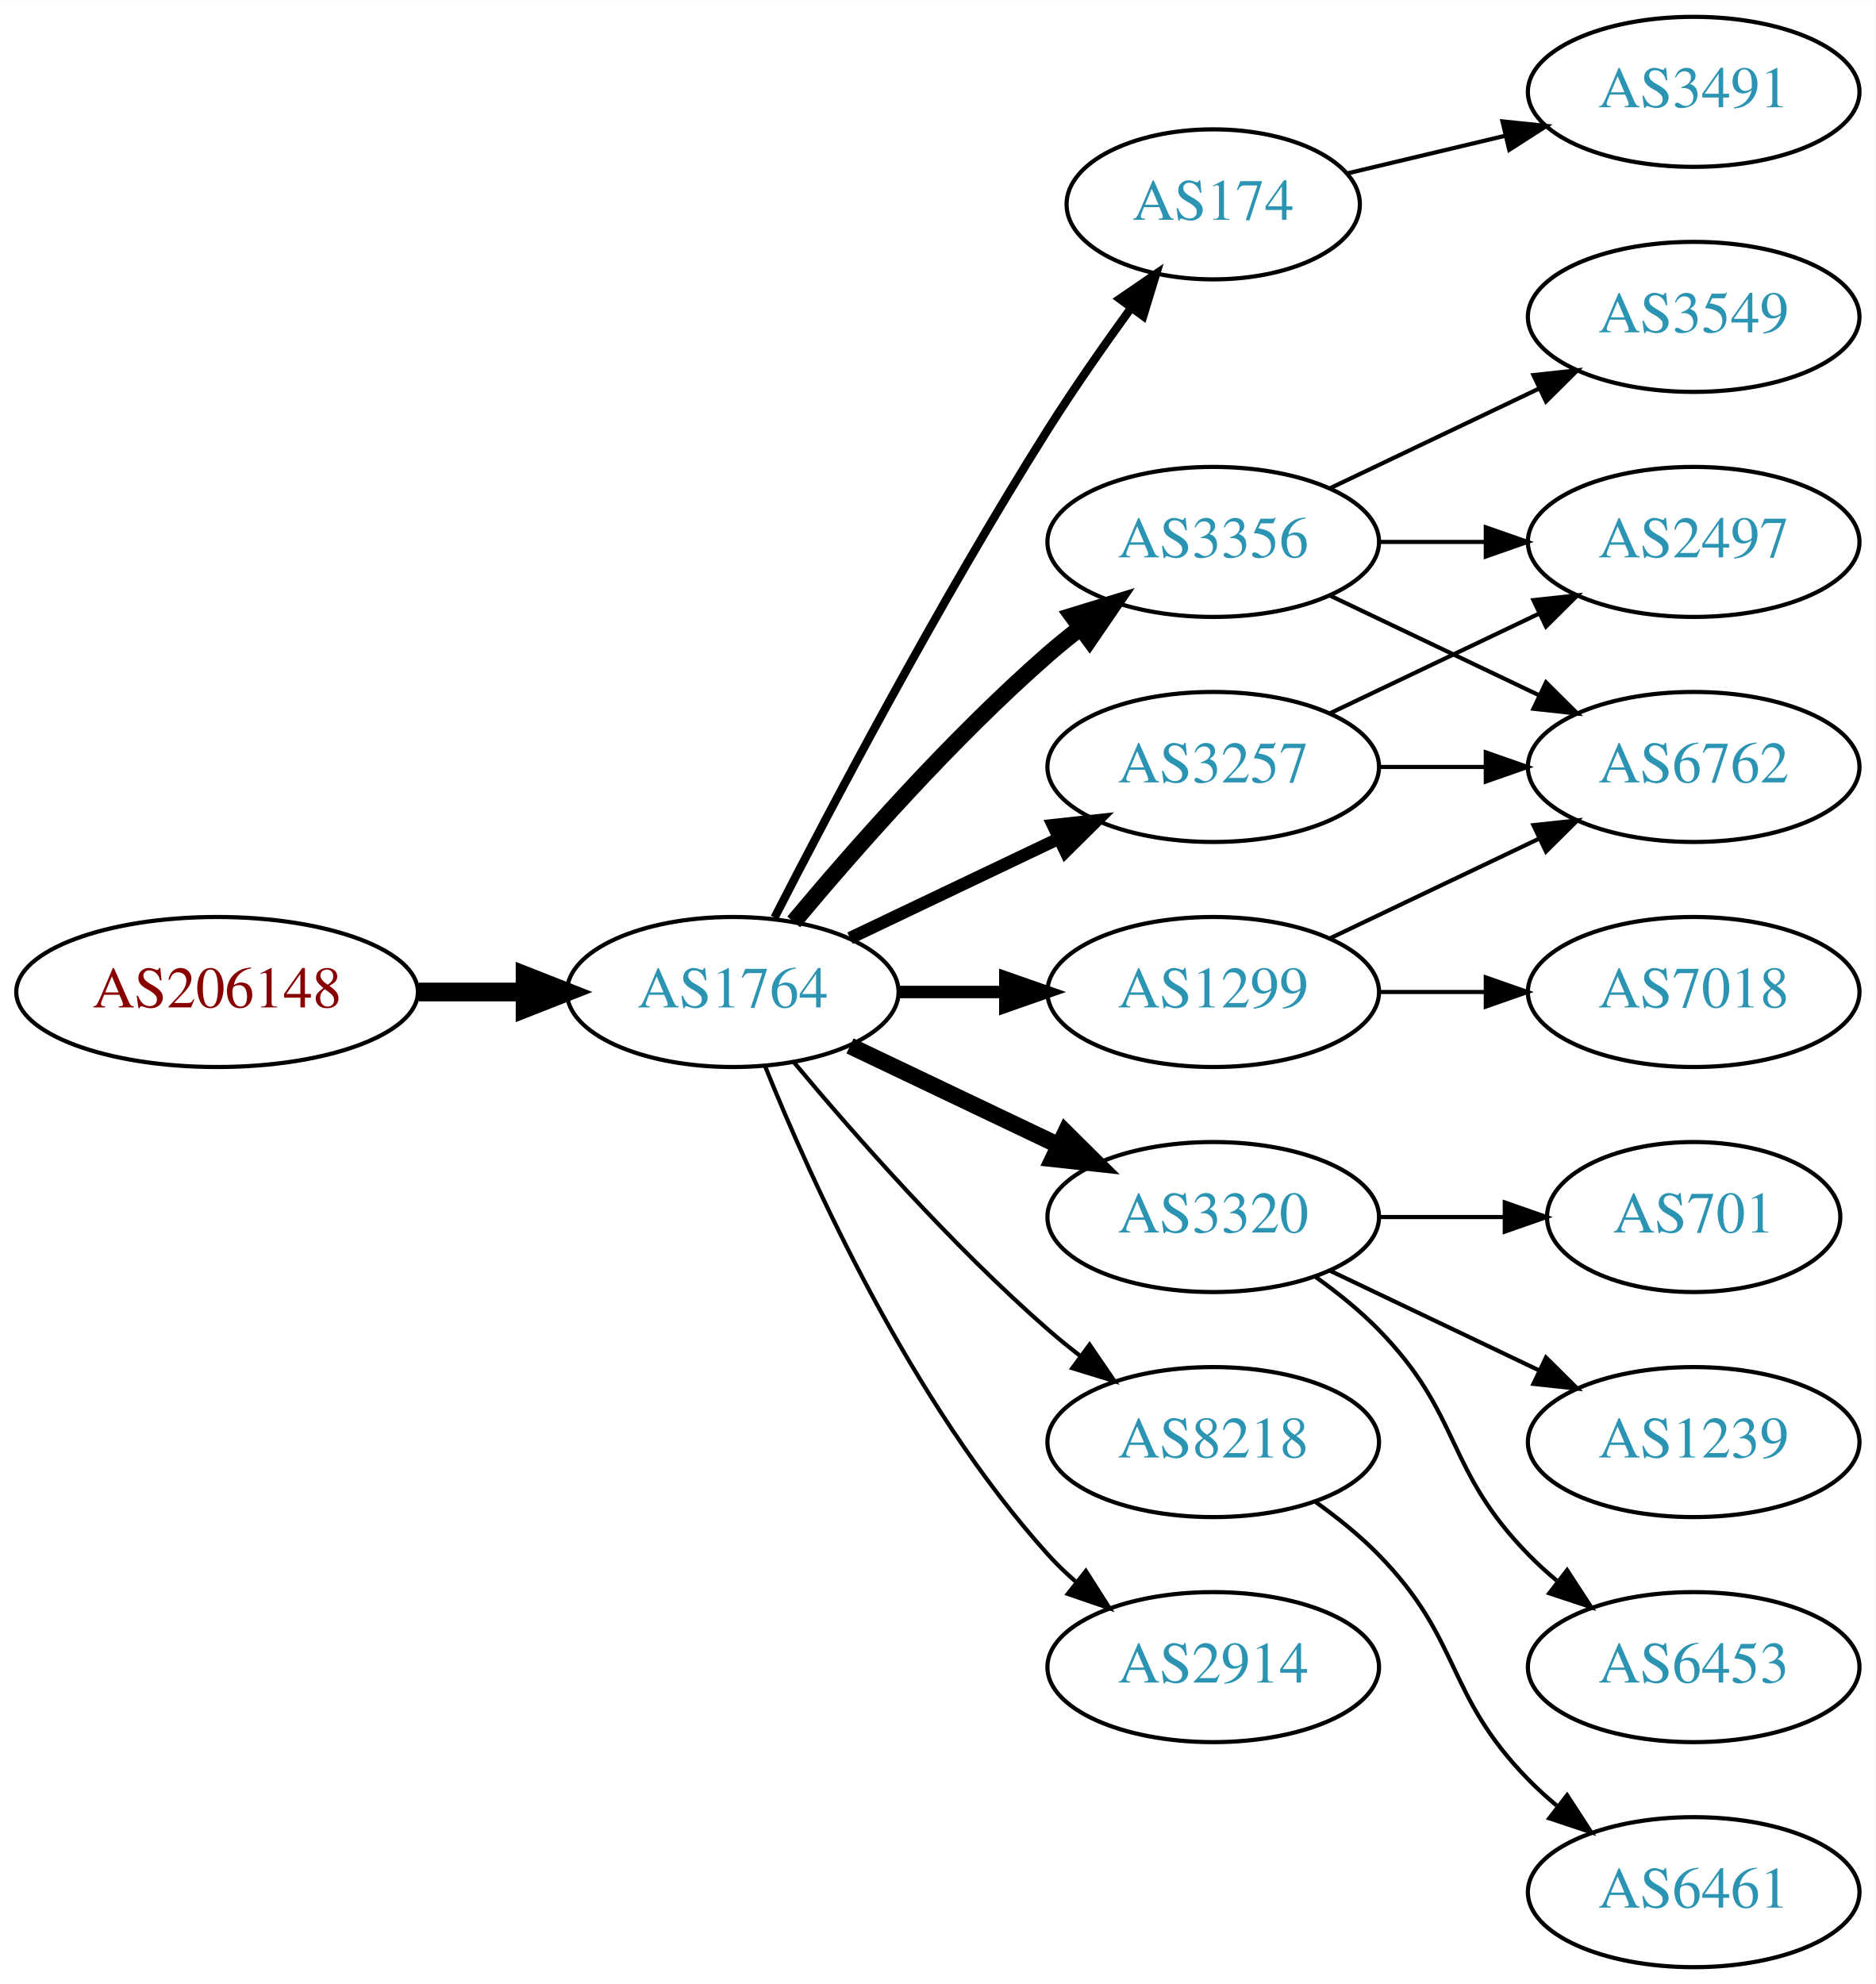
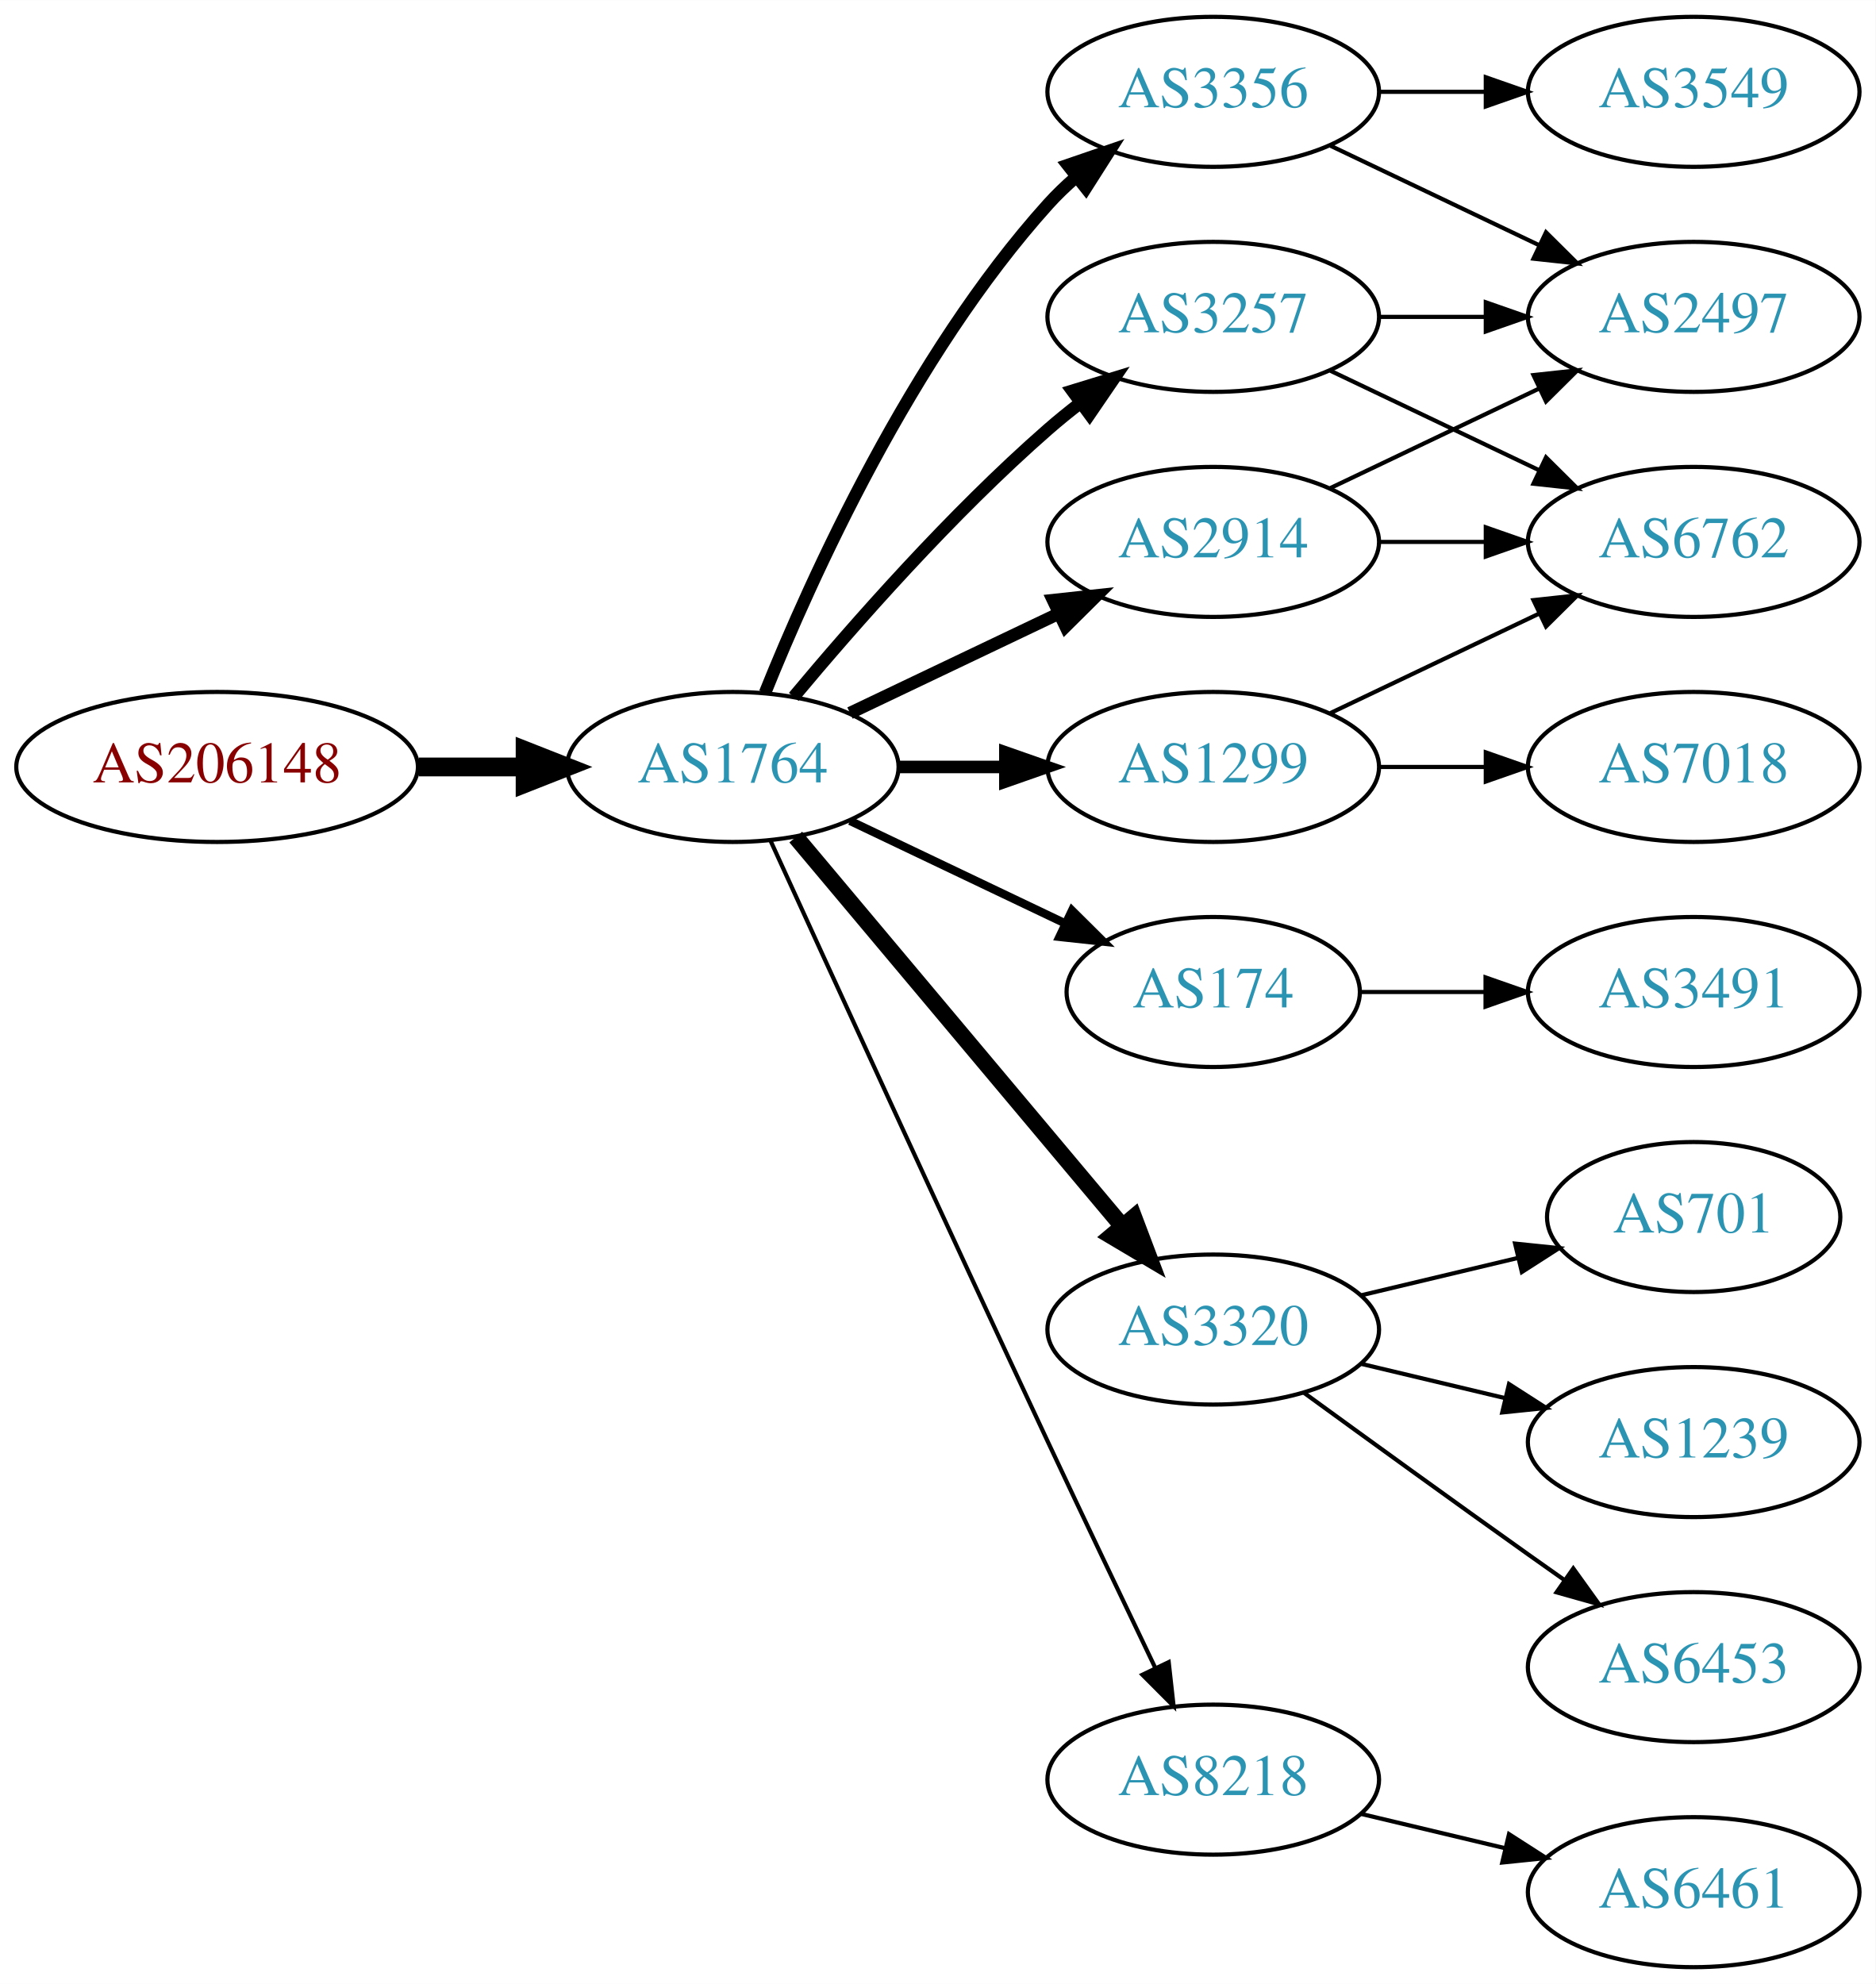
<svg xmlns="http://www.w3.org/2000/svg" xmlns:xlink="http://www.w3.org/1999/xlink" width="450pt" height="476pt" viewBox="0.00 0.00 450.07 476.00">
  <g id="graph0" class="graph" transform="scale(1 1) rotate(0) translate(4 472)">
    <polygon fill="white" stroke="none" points="-4,4 -4,-472 446.07,-472 446.07,4 -4,4" />
    <g id="node1" class="node">
      <g id="a_node1">
        <a xlink:href="/asn/206148" xlink:title="AS206148 ~ Neuhofer Holz GmbH [AT]">
-           <ellipse fill="#ffffff" stroke="black" cx="48.096" cy="-234" rx="48.192" ry="18" />
-           <text text-anchor="middle" x="48.096" y="-230.3" font-family="Times,serif" font-size="14.00" fill="#880000">AS206148</text>
+           <ellipse fill="#ffffff" stroke="black" cx="48.096" cy="-288" rx="48.192" ry="18" />
+           <text text-anchor="middle" x="48.096" y="-284.3" font-family="Times,serif" font-size="14.00" fill="#880000">AS206148</text>
        </a>
      </g>
    </g>
    <g id="node2" class="node">
      <g id="a_node2">
        <a xlink:href="/asn/1764" xlink:title="AS1764 ~ NEXTLAYER-AS [AT]">
-           <ellipse fill="#ffffff" stroke="black" cx="171.838" cy="-234" rx="39.794" ry="18" />
-           <text text-anchor="middle" x="171.838" y="-230.3" font-family="Times,serif" font-size="14.00" fill="#2c94b3">AS1764</text>
+           <ellipse fill="#ffffff" stroke="black" cx="171.838" cy="-288" rx="39.794" ry="18" />
+           <text text-anchor="middle" x="171.838" y="-284.3" font-family="Times,serif" font-size="14.00" fill="#2c94b3">AS1764</text>
        </a>
      </g>
    </g>
    <g id="edge1" class="edge">
-       <path fill="none" stroke="black" stroke-width="4.5" d="M96.513,-234C104.867,-234 113.577,-234 121.969,-234" />
-       <polygon fill="black" stroke="black" stroke-width="4.5" points="122.004,-237.938 132.004,-234 122.004,-230.063 122.004,-237.938" />
+       <path fill="none" stroke="black" stroke-width="4.5" d="M96.513,-288C104.867,-288 113.577,-288 121.969,-288" />
+       <polygon fill="black" stroke="black" stroke-width="4.5" points="122.004,-291.938 132.004,-288 122.004,-284.063 122.004,-291.938" />
    </g>
    <g id="node3" class="node">
      <g id="a_node3">
-         <a xlink:href="/asn/174" xlink:title="AS174 ~ Cogent Communications [US]">
-           <ellipse fill="#ffffff" stroke="black" cx="287.131" cy="-423" rx="35.194" ry="18" />
-           <text text-anchor="middle" x="287.131" y="-419.3" font-family="Times,serif" font-size="14.00" fill="#2c94b3">AS174</text>
+         <a xlink:href="/asn/2914" xlink:title="AS2914 ~ NTT America, Inc. [US]">
+           <ellipse fill="#ffffff" stroke="black" cx="287.131" cy="-342" rx="39.794" ry="18" />
+           <text text-anchor="middle" x="287.131" y="-338.3" font-family="Times,serif" font-size="14.00" fill="#2c94b3">AS2914</text>
        </a>
      </g>
    </g>
    <g id="edge2" class="edge">
-       <path fill="none" stroke="black" stroke-width="2" d="M181.864,-251.852C195.3,-278.055 221.75,-328.237 247.484,-369 253.641,-378.751 260.887,-389.127 267.431,-398.15" />
-       <polygon fill="black" stroke="black" stroke-width="2" points="264.691,-400.333 273.431,-406.322 270.334,-396.19 264.691,-400.333" />
+       <path fill="none" stroke="black" stroke-width="3" d="M199.974,-300.934C214.968,-308.081 233.789,-317.052 250.013,-324.785" />
+       <polygon fill="black" stroke="black" stroke-width="3" points="248.683,-328.028 259.216,-329.171 251.695,-321.709 248.683,-328.028" />
    </g>
    <g id="node4" class="node">
      <g id="a_node4">
-         <a xlink:href="/asn/3257" xlink:title="AS3257 ~ GTT [DE]">
-           <ellipse fill="#ffffff" stroke="black" cx="287.131" cy="-288" rx="39.794" ry="18" />
-           <text text-anchor="middle" x="287.131" y="-284.3" font-family="Times,serif" font-size="14.00" fill="#2c94b3">AS3257</text>
+         <a xlink:href="/asn/174" xlink:title="AS174 ~ Cogent Communications [US]">
+           <ellipse fill="#ffffff" stroke="black" cx="287.131" cy="-234" rx="35.194" ry="18" />
+           <text text-anchor="middle" x="287.131" y="-230.3" font-family="Times,serif" font-size="14.00" fill="#2c94b3">AS174</text>
        </a>
      </g>
    </g>
    <g id="edge3" class="edge">
-       <path fill="none" stroke="black" stroke-width="3" d="M199.974,-246.934C214.968,-254.081 233.789,-263.052 250.013,-270.785" />
-       <polygon fill="black" stroke="black" stroke-width="3" points="248.683,-274.028 259.216,-275.171 251.695,-267.709 248.683,-274.028" />
+       <path fill="none" stroke="black" stroke-width="2" d="M199.974,-275.066C215.406,-267.71 234.892,-258.423 251.427,-250.541" />
+       <polygon fill="black" stroke="black" stroke-width="2" points="253.247,-253.551 260.769,-246.089 250.236,-247.232 253.247,-253.551" />
    </g>
    <g id="node5" class="node">
      <g id="a_node5">
-         <a xlink:href="/asn/3356" xlink:title="AS3356 ~ Level 3 Parent, LLC [US]">
-           <ellipse fill="#ffffff" stroke="black" cx="287.131" cy="-342" rx="39.794" ry="18" />
-           <text text-anchor="middle" x="287.131" y="-338.3" font-family="Times,serif" font-size="14.00" fill="#2c94b3">AS3356</text>
+         <a xlink:href="/asn/3320" xlink:title="AS3320 ~ DTAG [DE]">
+           <ellipse fill="#ffffff" stroke="black" cx="287.131" cy="-153" rx="39.794" ry="18" />
+           <text text-anchor="middle" x="287.131" y="-149.3" font-family="Times,serif" font-size="14.00" fill="#2c94b3">AS3320</text>
        </a>
      </g>
    </g>
    <g id="edge4" class="edge">
-       <path fill="none" stroke="black" stroke-width="4" d="M186.468,-250.817C200.751,-267.929 224.297,-294.745 247.484,-315 249.95,-317.154 252.589,-319.294 255.286,-321.372" />
-       <polygon fill="black" stroke="black" stroke-width="4" points="253.311,-324.264 263.44,-327.37 257.459,-318.625 253.311,-324.264" />
+       <path fill="none" stroke="black" stroke-width="4" d="M186.958,-271.175C206.632,-247.731 242.436,-205.066 265.215,-177.924" />
+       <polygon fill="black" stroke="black" stroke-width="4" points="268.086,-179.947 271.833,-170.037 262.724,-175.447 268.086,-179.947" />
    </g>
    <g id="node6" class="node">
      <g id="a_node6">
-         <a xlink:href="/asn/3320" xlink:title="AS3320 ~ DTAG [DE]">
-           <ellipse fill="#ffffff" stroke="black" cx="287.131" cy="-180" rx="39.794" ry="18" />
-           <text text-anchor="middle" x="287.131" y="-176.3" font-family="Times,serif" font-size="14.00" fill="#2c94b3">AS3320</text>
+         <a xlink:href="/asn/3356" xlink:title="AS3356 ~ Level 3 Parent, LLC [US]">
+           <ellipse fill="#ffffff" stroke="black" cx="287.131" cy="-450" rx="39.794" ry="18" />
+           <text text-anchor="middle" x="287.131" y="-446.3" font-family="Times,serif" font-size="14.00" fill="#2c94b3">AS3356</text>
        </a>
      </g>
    </g>
    <g id="edge5" class="edge">
-       <path fill="none" stroke="black" stroke-width="4" d="M199.974,-221.066C214.968,-213.919 233.789,-204.948 250.013,-197.215" />
-       <polygon fill="black" stroke="black" stroke-width="4" points="251.695,-200.291 259.216,-192.829 248.683,-193.972 251.695,-200.291" />
+       <path fill="none" stroke="black" stroke-width="3" d="M179.586,-305.787C190.637,-333.243 214.69,-386.578 247.484,-423 249.487,-425.224 251.706,-427.363 254.038,-429.397" />
+       <polygon fill="black" stroke="black" stroke-width="3" points="252.236,-432.433 262.257,-435.873 256.569,-426.935 252.236,-432.433" />
    </g>
    <g id="node7" class="node">
      <g id="a_node7">
        <a xlink:href="/asn/1299" xlink:title="AS1299 ~ Telia Carrier [EU]">
-           <ellipse fill="#ffffff" stroke="black" cx="287.131" cy="-234" rx="39.794" ry="18" />
-           <text text-anchor="middle" x="287.131" y="-230.3" font-family="Times,serif" font-size="14.00" fill="#2c94b3">AS1299</text>
+           <ellipse fill="#ffffff" stroke="black" cx="287.131" cy="-288" rx="39.794" ry="18" />
+           <text text-anchor="middle" x="287.131" y="-284.3" font-family="Times,serif" font-size="14.00" fill="#2c94b3">AS1299</text>
        </a>
      </g>
    </g>
    <g id="edge6" class="edge">
-       <path fill="none" stroke="black" stroke-width="3" d="M211.51,-234C219.713,-234 228.477,-234 237.009,-234" />
-       <polygon fill="black" stroke="black" stroke-width="3" points="237.248,-237.5 247.248,-234 237.248,-230.5 237.248,-237.5" />
+       <path fill="none" stroke="black" stroke-width="3" d="M211.51,-288C219.713,-288 228.477,-288 237.009,-288" />
+       <polygon fill="black" stroke="black" stroke-width="3" points="237.248,-291.5 247.248,-288 237.248,-284.5 237.248,-291.5" />
    </g>
    <g id="node8" class="node">
      <g id="a_node8">
        <a xlink:href="/asn/8218" xlink:title="AS8218 ~ legacy Neotelecoms [FR]">
-           <ellipse fill="#ffffff" stroke="black" cx="287.131" cy="-126" rx="39.794" ry="18" />
-           <text text-anchor="middle" x="287.131" y="-122.3" font-family="Times,serif" font-size="14.00" fill="#2c94b3">AS8218</text>
+           <ellipse fill="#ffffff" stroke="black" cx="287.131" cy="-45" rx="39.794" ry="18" />
+           <text text-anchor="middle" x="287.131" y="-41.3" font-family="Times,serif" font-size="14.00" fill="#2c94b3">AS8218</text>
        </a>
      </g>
    </g>
    <g id="edge7" class="edge">
-       <path fill="none" stroke="black" d="M186.468,-217.183C200.751,-200.071 224.297,-173.255 247.484,-153 249.95,-150.846 252.589,-148.706 255.286,-146.628" />
-       <polygon fill="black" stroke="black" points="257.459,-149.375 263.44,-140.63 253.311,-143.736 257.459,-149.375" />
+       <path fill="none" stroke="black" d="M180.825,-270.464C194.401,-240.704 222.899,-178.43 247.484,-126 255.976,-107.892 265.668,-87.579 273.222,-71.825" />
+       <polygon fill="black" stroke="black" points="276.446,-73.195 277.619,-62.665 270.136,-70.165 276.446,-73.195" />
    </g>
    <g id="node9" class="node">
      <g id="a_node9">
-         <a xlink:href="/asn/2914" xlink:title="AS2914 ~ NTT America, Inc. [US]">
-           <ellipse fill="#ffffff" stroke="black" cx="287.131" cy="-72" rx="39.794" ry="18" />
-           <text text-anchor="middle" x="287.131" y="-68.3" font-family="Times,serif" font-size="14.00" fill="#2c94b3">AS2914</text>
+         <a xlink:href="/asn/3257" xlink:title="AS3257 ~ GTT [DE]">
+           <ellipse fill="#ffffff" stroke="black" cx="287.131" cy="-396" rx="39.794" ry="18" />
+           <text text-anchor="middle" x="287.131" y="-392.3" font-family="Times,serif" font-size="14.00" fill="#2c94b3">AS3257</text>
        </a>
      </g>
    </g>
    <g id="edge8" class="edge">
-       <path fill="none" stroke="black" d="M179.586,-216.213C190.637,-188.757 214.69,-135.422 247.484,-99 249.487,-96.776 251.706,-94.637 254.038,-92.603" />
-       <polygon fill="black" stroke="black" points="256.569,-95.065 262.257,-86.127 252.236,-89.567 256.569,-95.065" />
-     </g>
-     <g id="node18" class="node">
-       <g id="a_node18">
+       <path fill="none" stroke="black" stroke-width="3" d="M186.468,-304.817C200.751,-321.929 224.297,-348.745 247.484,-369 249.95,-371.154 252.589,-373.294 255.286,-375.372" />
+       <polygon fill="black" stroke="black" stroke-width="3" points="253.311,-378.264 263.44,-381.37 257.459,-372.625 253.311,-378.264" />
+     </g>
+     <g id="node14" class="node">
+       <g id="a_node14">
+         <a xlink:href="/asn/2497" xlink:title="AS2497 ~ Internet Initiative Japan Inc. [JP]">
+           <ellipse fill="#ffffff" stroke="black" cx="402.424" cy="-396" rx="39.794" ry="18" />
+           <text text-anchor="middle" x="402.424" y="-392.3" font-family="Times,serif" font-size="14.00" fill="#2c94b3">AS2497</text>
+         </a>
+       </g>
+     </g>
+     <g id="edge19" class="edge">
+       <path fill="none" stroke="black" d="M315.267,-354.934C330.261,-362.081 349.082,-371.052 365.306,-378.785" />
+       <polygon fill="black" stroke="black" points="363.976,-382.028 374.509,-383.171 366.988,-375.709 363.976,-382.028" />
+     </g>
+     <g id="node15" class="node">
+       <g id="a_node15">
+         <a xlink:href="/asn/6762" xlink:title="AS6762 ~ TELECOM ITALIA SPARKLE S.p.A. [IT]">
+           <ellipse fill="#ffffff" stroke="black" cx="402.424" cy="-342" rx="39.794" ry="18" />
+           <text text-anchor="middle" x="402.424" y="-338.3" font-family="Times,serif" font-size="14.00" fill="#2c94b3">AS6762</text>
+         </a>
+       </g>
+     </g>
+     <g id="edge18" class="edge">
+       <path fill="none" stroke="black" d="M326.803,-342C335.006,-342 343.77,-342 352.302,-342" />
+       <polygon fill="black" stroke="black" points="352.541,-345.5 362.541,-342 352.541,-338.5 352.541,-345.5" />
+     </g>
+     <g id="node17" class="node">
+       <g id="a_node17">
        <a xlink:href="/asn/3491" xlink:title="AS3491 ~ PCCW Global, Inc. [US]">
-           <ellipse fill="#ffffff" stroke="black" cx="402.424" cy="-450" rx="39.794" ry="18" />
-           <text text-anchor="middle" x="402.424" y="-446.3" font-family="Times,serif" font-size="14.00" fill="#2c94b3">AS3491</text>
-         </a>
-       </g>
-     </g>
-     <g id="edge20" class="edge">
-       <path fill="none" stroke="black" d="M319.389,-430.449C331.068,-433.233 344.564,-436.449 357.193,-439.459" />
-       <polygon fill="black" stroke="black" points="356.546,-442.903 367.085,-441.816 358.169,-436.093 356.546,-442.903" />
+           <ellipse fill="#ffffff" stroke="black" cx="402.424" cy="-234" rx="39.794" ry="18" />
+           <text text-anchor="middle" x="402.424" y="-230.3" font-family="Times,serif" font-size="14.00" fill="#2c94b3">AS3491</text>
+         </a>
+       </g>
+     </g>
+     <g id="edge16" class="edge">
+       <path fill="none" stroke="black" d="M322.43,-234C331.807,-234 342.158,-234 352.192,-234" />
+       <polygon fill="black" stroke="black" points="352.481,-237.5 362.481,-234 352.481,-230.5 352.481,-237.5" />
    </g>
    <g id="node10" class="node">
      <g id="a_node10">
-         <a xlink:href="/asn/6762" xlink:title="AS6762 ~ TELECOM ITALIA SPARKLE S.p.A. [IT]">
-           <ellipse fill="#ffffff" stroke="black" cx="402.424" cy="-288" rx="39.794" ry="18" />
-           <text text-anchor="middle" x="402.424" y="-284.3" font-family="Times,serif" font-size="14.00" fill="#2c94b3">AS6762</text>
-         </a>
-       </g>
-     </g>
-     <g id="edge9" class="edge">
-       <path fill="none" stroke="black" d="M326.803,-288C335.006,-288 343.77,-288 352.302,-288" />
-       <polygon fill="black" stroke="black" points="352.541,-291.5 362.541,-288 352.541,-284.5 352.541,-291.5" />
-     </g>
-     <g id="node11" class="node">
-       <g id="a_node11">
-         <a xlink:href="/asn/2497" xlink:title="AS2497 ~ Internet Initiative Japan Inc. [JP]">
-           <ellipse fill="#ffffff" stroke="black" cx="402.424" cy="-342" rx="39.794" ry="18" />
-           <text text-anchor="middle" x="402.424" y="-338.3" font-family="Times,serif" font-size="14.00" fill="#2c94b3">AS2497</text>
-         </a>
-       </g>
-     </g>
-     <g id="edge10" class="edge">
-       <path fill="none" stroke="black" d="M315.267,-300.934C330.261,-308.081 349.082,-317.052 365.306,-324.785" />
-       <polygon fill="black" stroke="black" points="363.976,-328.028 374.509,-329.171 366.988,-321.709 363.976,-328.028" />
-     </g>
-     <g id="edge12" class="edge">
-       <path fill="none" stroke="black" d="M315.267,-329.066C330.261,-321.919 349.082,-312.948 365.306,-305.215" />
-       <polygon fill="black" stroke="black" points="366.988,-308.291 374.509,-300.829 363.976,-301.972 366.988,-308.291" />
-     </g>
-     <g id="edge13" class="edge">
-       <path fill="none" stroke="black" d="M326.803,-342C335.006,-342 343.77,-342 352.302,-342" />
-       <polygon fill="black" stroke="black" points="352.541,-345.5 362.541,-342 352.541,-338.5 352.541,-345.5" />
-     </g>
-     <g id="node12" class="node">
-       <g id="a_node12">
-         <a xlink:href="/asn/3549" xlink:title="AS3549 ~ Level 3 Parent, LLC [US]">
-           <ellipse fill="#ffffff" stroke="black" cx="402.424" cy="-396" rx="39.794" ry="18" />
-           <text text-anchor="middle" x="402.424" y="-392.3" font-family="Times,serif" font-size="14.00" fill="#2c94b3">AS3549</text>
-         </a>
-       </g>
-     </g>
-     <g id="edge11" class="edge">
-       <path fill="none" stroke="black" d="M315.267,-354.934C330.261,-362.081 349.082,-371.052 365.306,-378.785" />
-       <polygon fill="black" stroke="black" points="363.976,-382.028 374.509,-383.171 366.988,-375.709 363.976,-382.028" />
-     </g>
-     <g id="node13" class="node">
-       <g id="a_node13">
        <a xlink:href="/asn/701" xlink:title="AS701 ~ UUNET [US]">
          <ellipse fill="#ffffff" stroke="black" cx="402.424" cy="-180" rx="35.194" ry="18" />
          <text text-anchor="middle" x="402.424" y="-176.3" font-family="Times,serif" font-size="14.00" fill="#2c94b3">AS701</text>
        </a>
      </g>
    </g>
-     <g id="edge14" class="edge">
-       <path fill="none" stroke="black" d="M326.803,-180C336.508,-180 346.999,-180 356.962,-180" />
-       <polygon fill="black" stroke="black" points="357.098,-183.5 367.098,-180 357.098,-176.5 357.098,-183.5" />
-     </g>
-     <g id="node14" class="node">
-       <g id="a_node14">
+     <g id="edge9" class="edge">
+       <path fill="none" stroke="black" d="M322.738,-161.248C334.533,-164.058 347.837,-167.229 360.105,-170.153" />
+       <polygon fill="black" stroke="black" points="359.571,-173.624 370.11,-172.537 361.194,-166.814 359.571,-173.624" />
+     </g>
+     <g id="node11" class="node">
+       <g id="a_node11">
        <a xlink:href="/asn/1239" xlink:title="AS1239 ~ Sprint [US]">
          <ellipse fill="#ffffff" stroke="black" cx="402.424" cy="-126" rx="39.794" ry="18" />
          <text text-anchor="middle" x="402.424" y="-122.3" font-family="Times,serif" font-size="14.00" fill="#2c94b3">AS1239</text>
        </a>
      </g>
    </g>
-     <g id="edge15" class="edge">
-       <path fill="none" stroke="black" d="M315.267,-167.066C330.261,-159.919 349.082,-150.948 365.306,-143.215" />
-       <polygon fill="black" stroke="black" points="366.988,-146.291 374.509,-138.829 363.976,-139.972 366.988,-146.291" />
-     </g>
-     <g id="node15" class="node">
-       <g id="a_node15">
+     <g id="edge10" class="edge">
+       <path fill="none" stroke="black" d="M322.738,-144.752C333.609,-142.162 345.764,-139.265 357.206,-136.538" />
+       <polygon fill="black" stroke="black" points="358.112,-139.92 367.029,-134.197 356.49,-133.111 358.112,-139.92" />
+     </g>
+     <g id="node12" class="node">
+       <g id="a_node12">
        <a xlink:href="/asn/6453" xlink:title="AS6453 ~ TATA COMMUNICATIONS (AMERICA) INC [US]">
          <ellipse fill="#ffffff" stroke="black" cx="402.424" cy="-72" rx="39.794" ry="18" />
          <text text-anchor="middle" x="402.424" y="-68.3" font-family="Times,serif" font-size="14.00" fill="#2c94b3">AS6453</text>
        </a>
      </g>
    </g>
-     <g id="edge16" class="edge">
-       <path fill="none" stroke="black" d="M311.725,-165.611C316.981,-161.852 322.313,-157.563 326.777,-153 346.95,-132.383 342.605,-119.617 362.777,-99 364.87,-96.861 367.154,-94.782 369.53,-92.79" />
-       <polygon fill="black" stroke="black" points="372.049,-95.268 377.83,-86.389 367.774,-89.725 372.049,-95.268" />
-     </g>
-     <g id="edge18" class="edge">
-       <path fill="none" stroke="black" d="M315.267,-246.934C330.261,-254.081 349.082,-263.052 365.306,-270.785" />
-       <polygon fill="black" stroke="black" points="363.976,-274.028 374.509,-275.171 366.988,-267.709 363.976,-274.028" />
+     <g id="edge11" class="edge">
+       <path fill="none" stroke="black" d="M308.979,-137.778C323.913,-126.909 344.527,-111.975 362.777,-99 365.598,-96.995 368.541,-94.915 371.489,-92.841" />
+       <polygon fill="black" stroke="black" points="373.535,-95.681 379.714,-87.074 369.516,-89.95 373.535,-95.681" />
+     </g>
+     <g id="node13" class="node">
+       <g id="a_node13">
+         <a xlink:href="/asn/3549" xlink:title="AS3549 ~ Level 3 Parent, LLC [US]">
+           <ellipse fill="#ffffff" stroke="black" cx="402.424" cy="-450" rx="39.794" ry="18" />
+           <text text-anchor="middle" x="402.424" y="-446.3" font-family="Times,serif" font-size="14.00" fill="#2c94b3">AS3549</text>
+         </a>
+       </g>
+     </g>
+     <g id="edge12" class="edge">
+       <path fill="none" stroke="black" d="M326.803,-450C335.006,-450 343.77,-450 352.302,-450" />
+       <polygon fill="black" stroke="black" points="352.541,-453.5 362.541,-450 352.541,-446.5 352.541,-453.5" />
+     </g>
+     <g id="edge13" class="edge">
+       <path fill="none" stroke="black" d="M315.267,-437.066C330.261,-429.919 349.082,-420.948 365.306,-413.215" />
+       <polygon fill="black" stroke="black" points="366.988,-416.291 374.509,-408.829 363.976,-409.972 366.988,-416.291" />
+     </g>
+     <g id="edge14" class="edge">
+       <path fill="none" stroke="black" d="M315.267,-300.934C330.261,-308.081 349.082,-317.052 365.306,-324.785" />
+       <polygon fill="black" stroke="black" points="363.976,-328.028 374.509,-329.171 366.988,-321.709 363.976,-328.028" />
    </g>
    <g id="node16" class="node">
      <g id="a_node16">
        <a xlink:href="/asn/7018" xlink:title="AS7018 ~ AT&amp;T Services, Inc. [US]">
-           <ellipse fill="#ffffff" stroke="black" cx="402.424" cy="-234" rx="39.794" ry="18" />
-           <text text-anchor="middle" x="402.424" y="-230.3" font-family="Times,serif" font-size="14.00" fill="#2c94b3">AS7018</text>
-         </a>
-       </g>
-     </g>
-     <g id="edge17" class="edge">
-       <path fill="none" stroke="black" d="M326.803,-234C335.006,-234 343.77,-234 352.302,-234" />
-       <polygon fill="black" stroke="black" points="352.541,-237.5 362.541,-234 352.541,-230.5 352.541,-237.5" />
-     </g>
-     <g id="node17" class="node">
-       <g id="a_node17">
+           <ellipse fill="#ffffff" stroke="black" cx="402.424" cy="-288" rx="39.794" ry="18" />
+           <text text-anchor="middle" x="402.424" y="-284.3" font-family="Times,serif" font-size="14.00" fill="#2c94b3">AS7018</text>
+         </a>
+       </g>
+     </g>
+     <g id="edge15" class="edge">
+       <path fill="none" stroke="black" d="M326.803,-288C335.006,-288 343.77,-288 352.302,-288" />
+       <polygon fill="black" stroke="black" points="352.541,-291.5 362.541,-288 352.541,-284.5 352.541,-291.5" />
+     </g>
+     <g id="node18" class="node">
+       <g id="a_node18">
        <a xlink:href="/asn/6461" xlink:title="AS6461 ~ Zayo Bandwidth [US]">
          <ellipse fill="#ffffff" stroke="black" cx="402.424" cy="-18" rx="39.794" ry="18" />
          <text text-anchor="middle" x="402.424" y="-14.3" font-family="Times,serif" font-size="14.00" fill="#2c94b3">AS6461</text>
        </a>
      </g>
    </g>
-     <g id="edge19" class="edge">
-       <path fill="none" stroke="black" d="M311.725,-111.611C316.981,-107.852 322.313,-103.563 326.777,-99 346.95,-78.383 342.605,-65.617 362.777,-45 364.87,-42.861 367.154,-40.782 369.53,-38.79" />
-       <polygon fill="black" stroke="black" points="372.049,-41.268 377.83,-32.389 367.774,-35.725 372.049,-41.268" />
+     <g id="edge17" class="edge">
+       <path fill="none" stroke="black" d="M322.738,-36.752C333.609,-34.162 345.764,-31.265 357.206,-28.538" />
+       <polygon fill="black" stroke="black" points="358.112,-31.92 367.029,-26.197 356.49,-25.111 358.112,-31.92" />
+     </g>
+     <g id="edge21" class="edge">
+       <path fill="none" stroke="black" d="M326.803,-396C335.006,-396 343.77,-396 352.302,-396" />
+       <polygon fill="black" stroke="black" points="352.541,-399.5 362.541,-396 352.541,-392.5 352.541,-399.5" />
+     </g>
+     <g id="edge20" class="edge">
+       <path fill="none" stroke="black" d="M315.267,-383.066C330.261,-375.919 349.082,-366.948 365.306,-359.215" />
+       <polygon fill="black" stroke="black" points="366.988,-362.291 374.509,-354.829 363.976,-355.972 366.988,-362.291" />
    </g>
  </g>
</svg>
